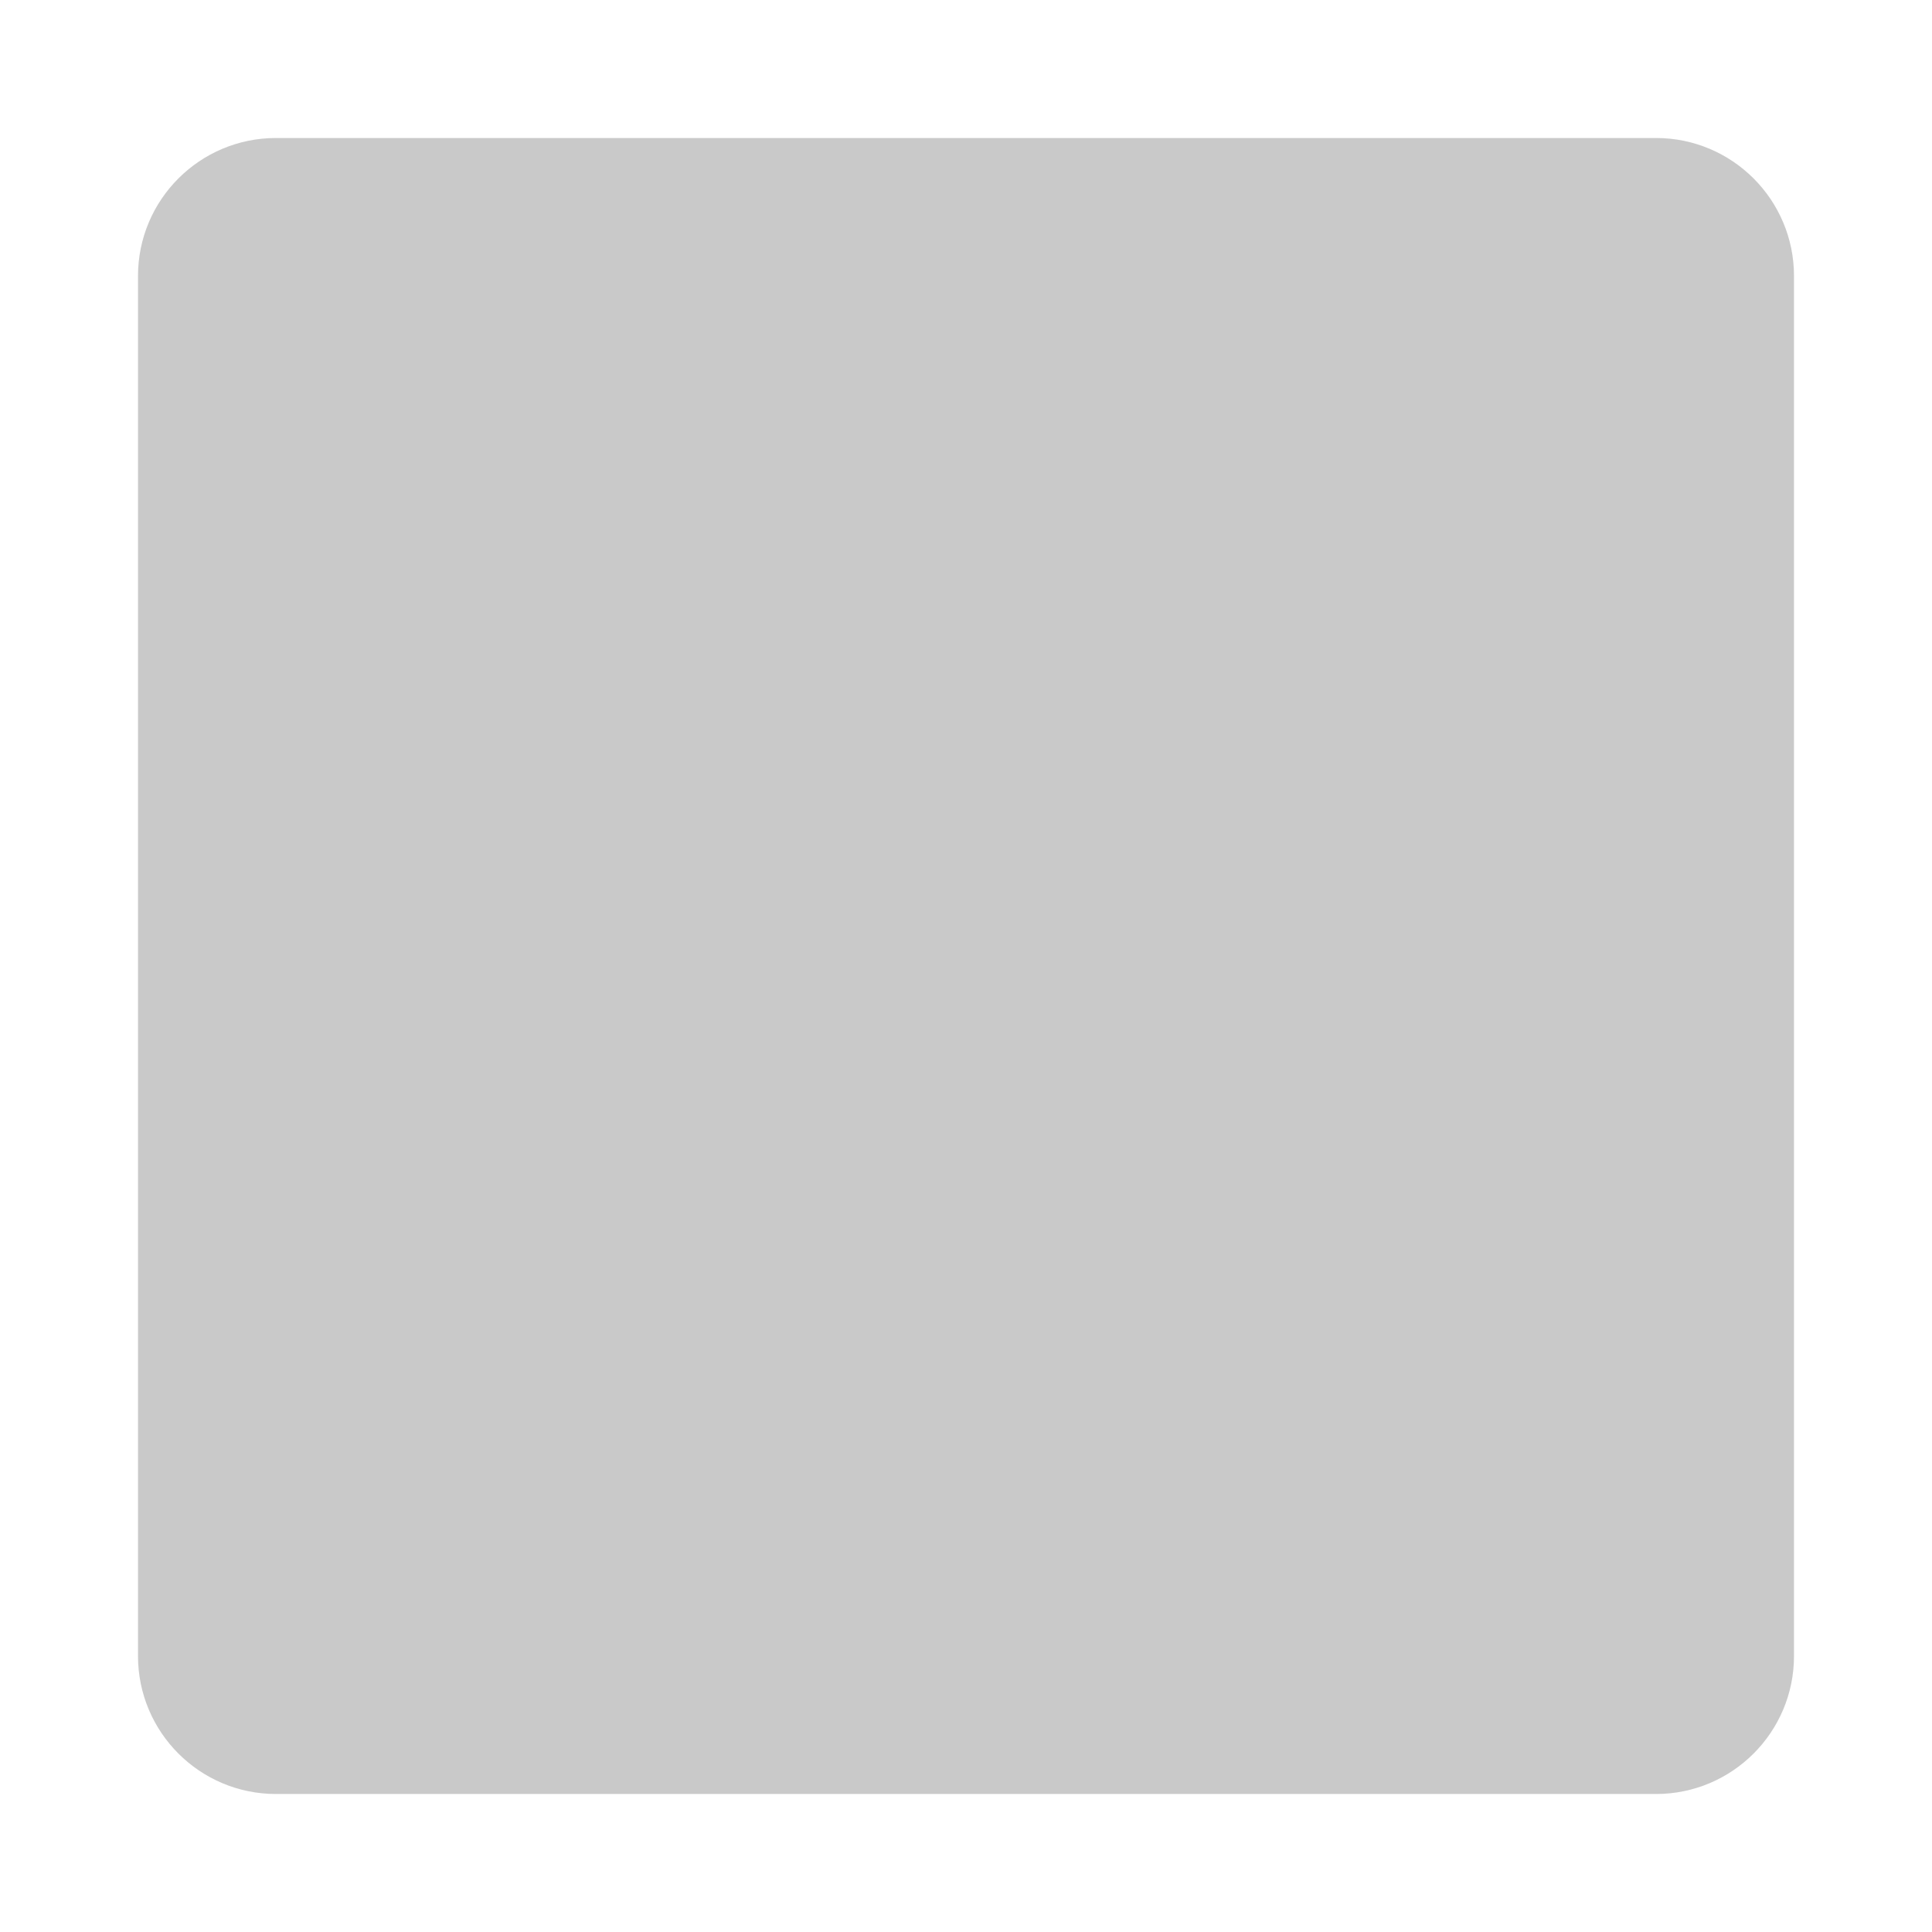
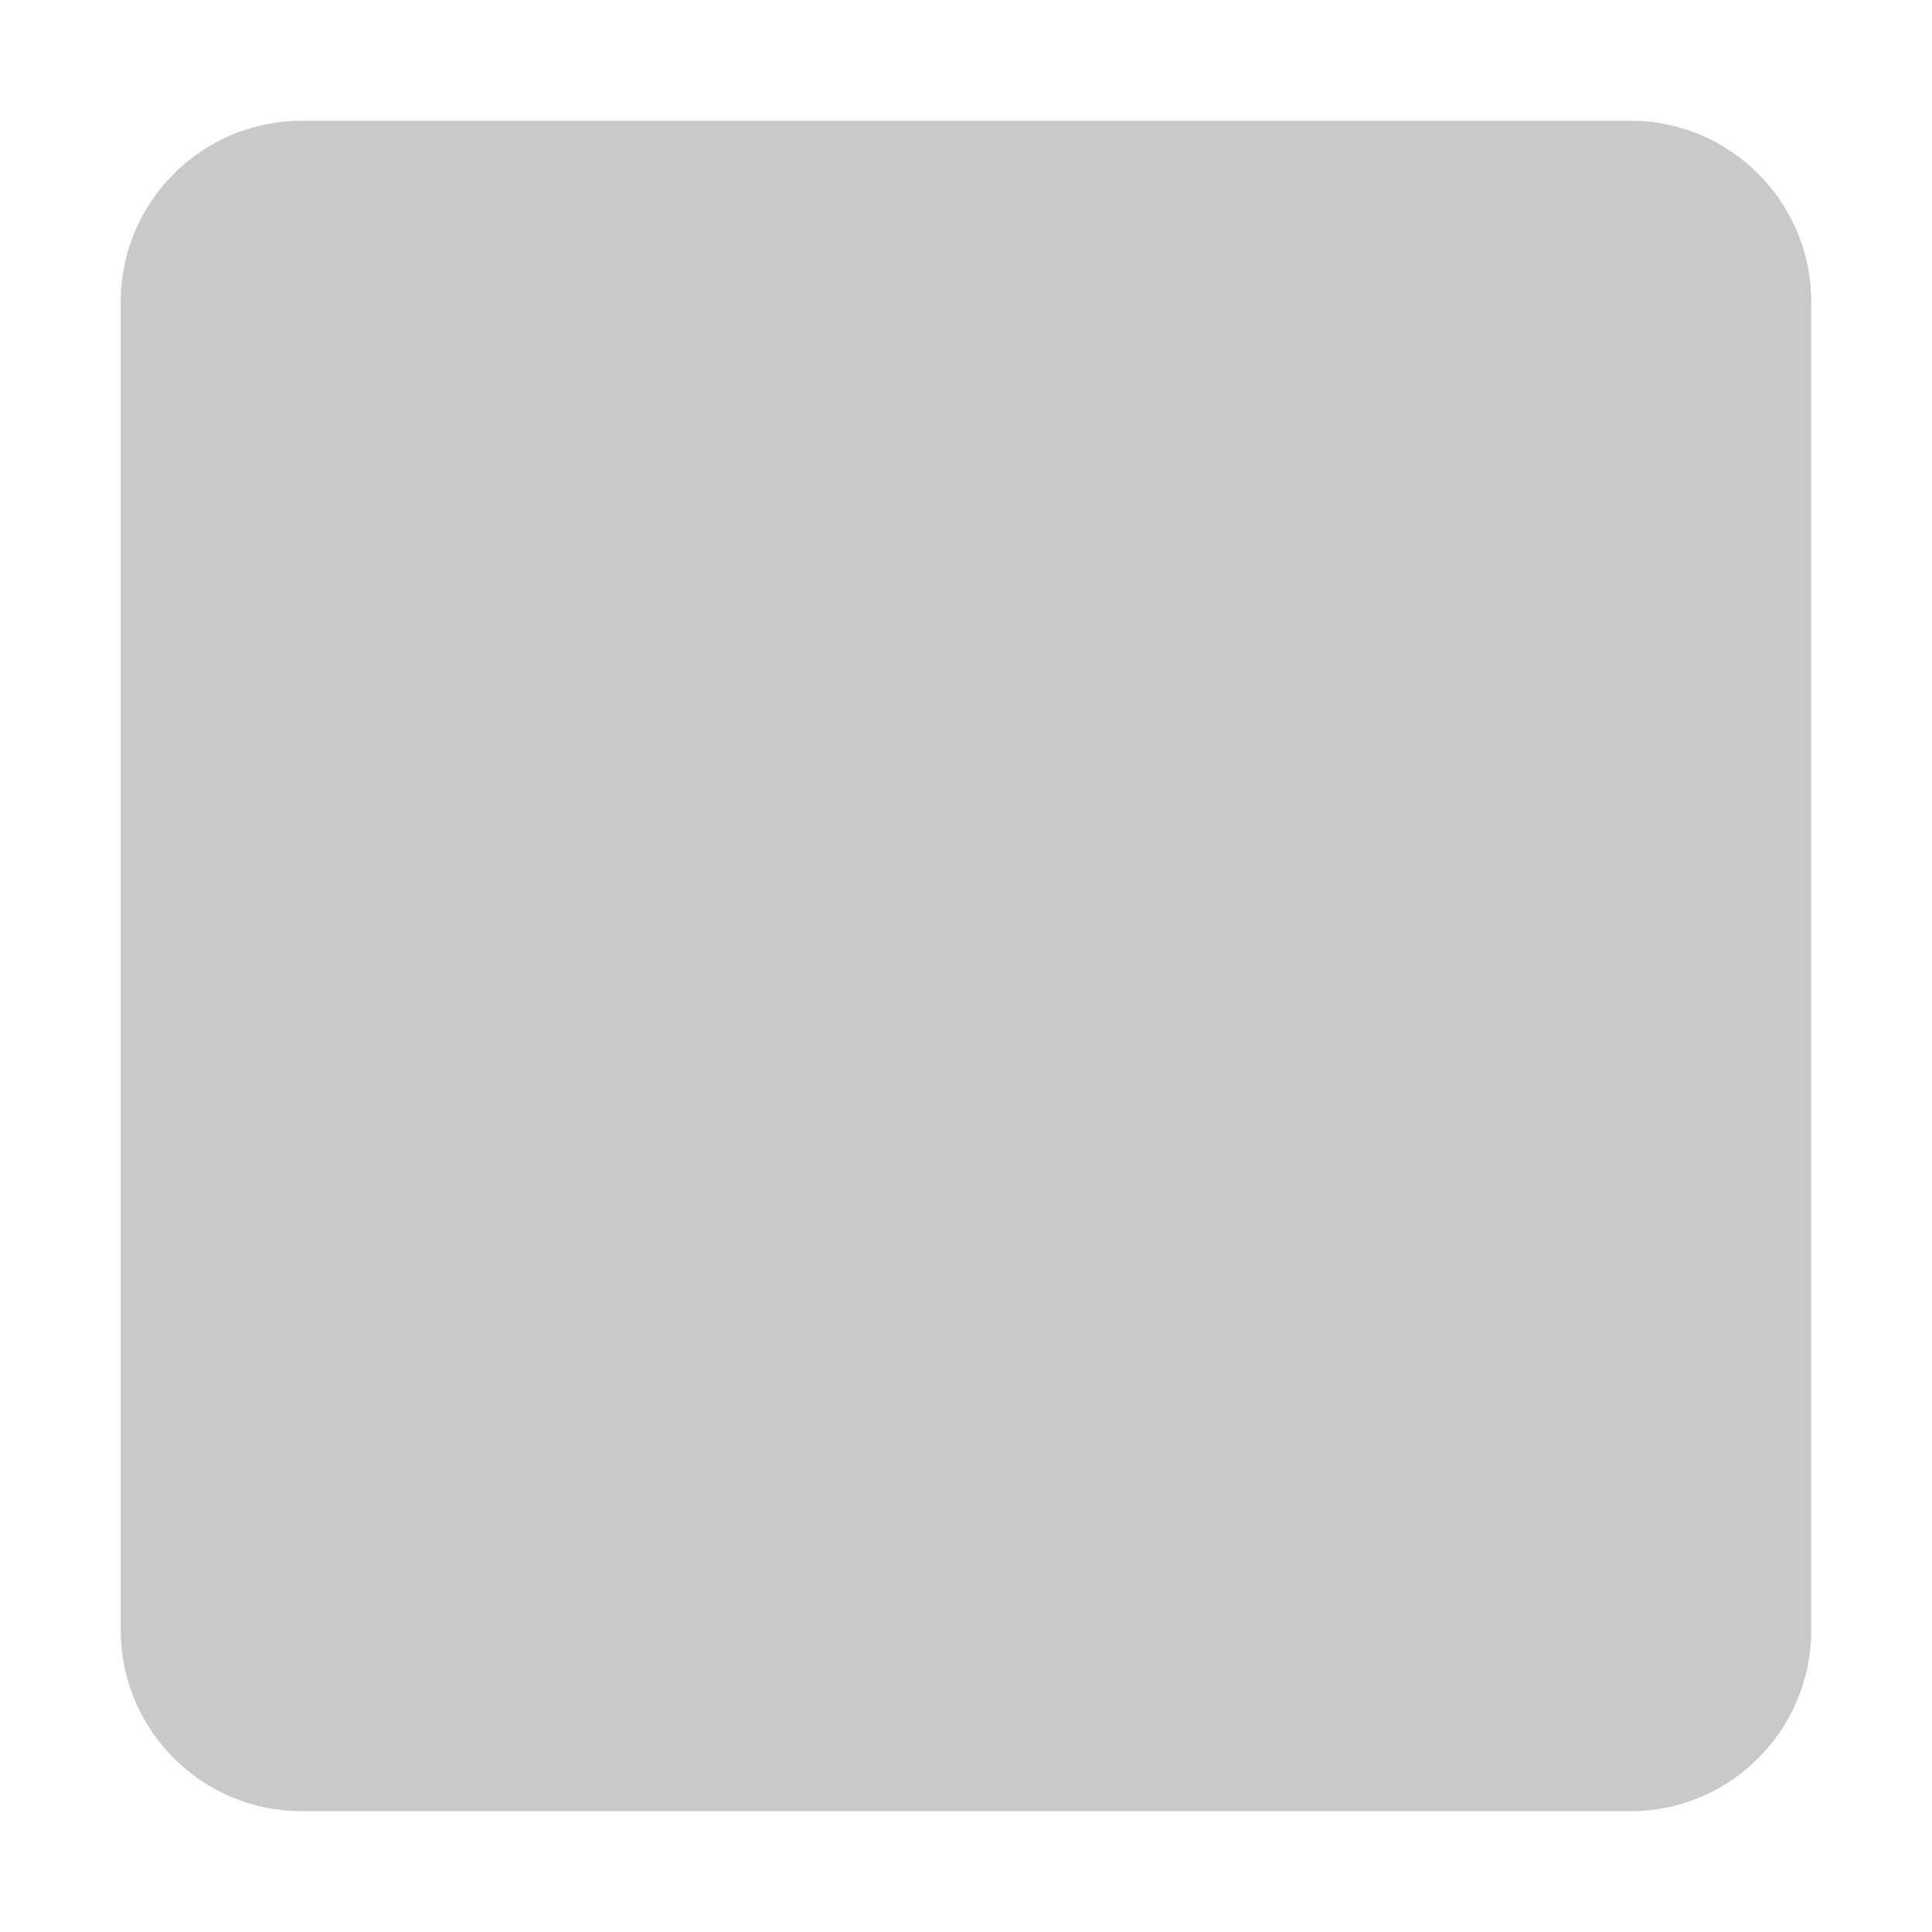
- <svg xmlns="http://www.w3.org/2000/svg" width="14" height="14" viewBox="0 0 14 14">
-   <rect x="1" y="1" width="12" height="12" rx="1" style="fill:#949494;opacity:0.5" />
+ <svg xmlns="http://www.w3.org/2000/svg" id="a" width="16" height="16" viewBox="0 0 16 16">
+   <rect x="1" y="1" width="14" height="14" rx="1.5" ry="1.5" style="fill:#949494; opacity:.5;" />
</svg>
